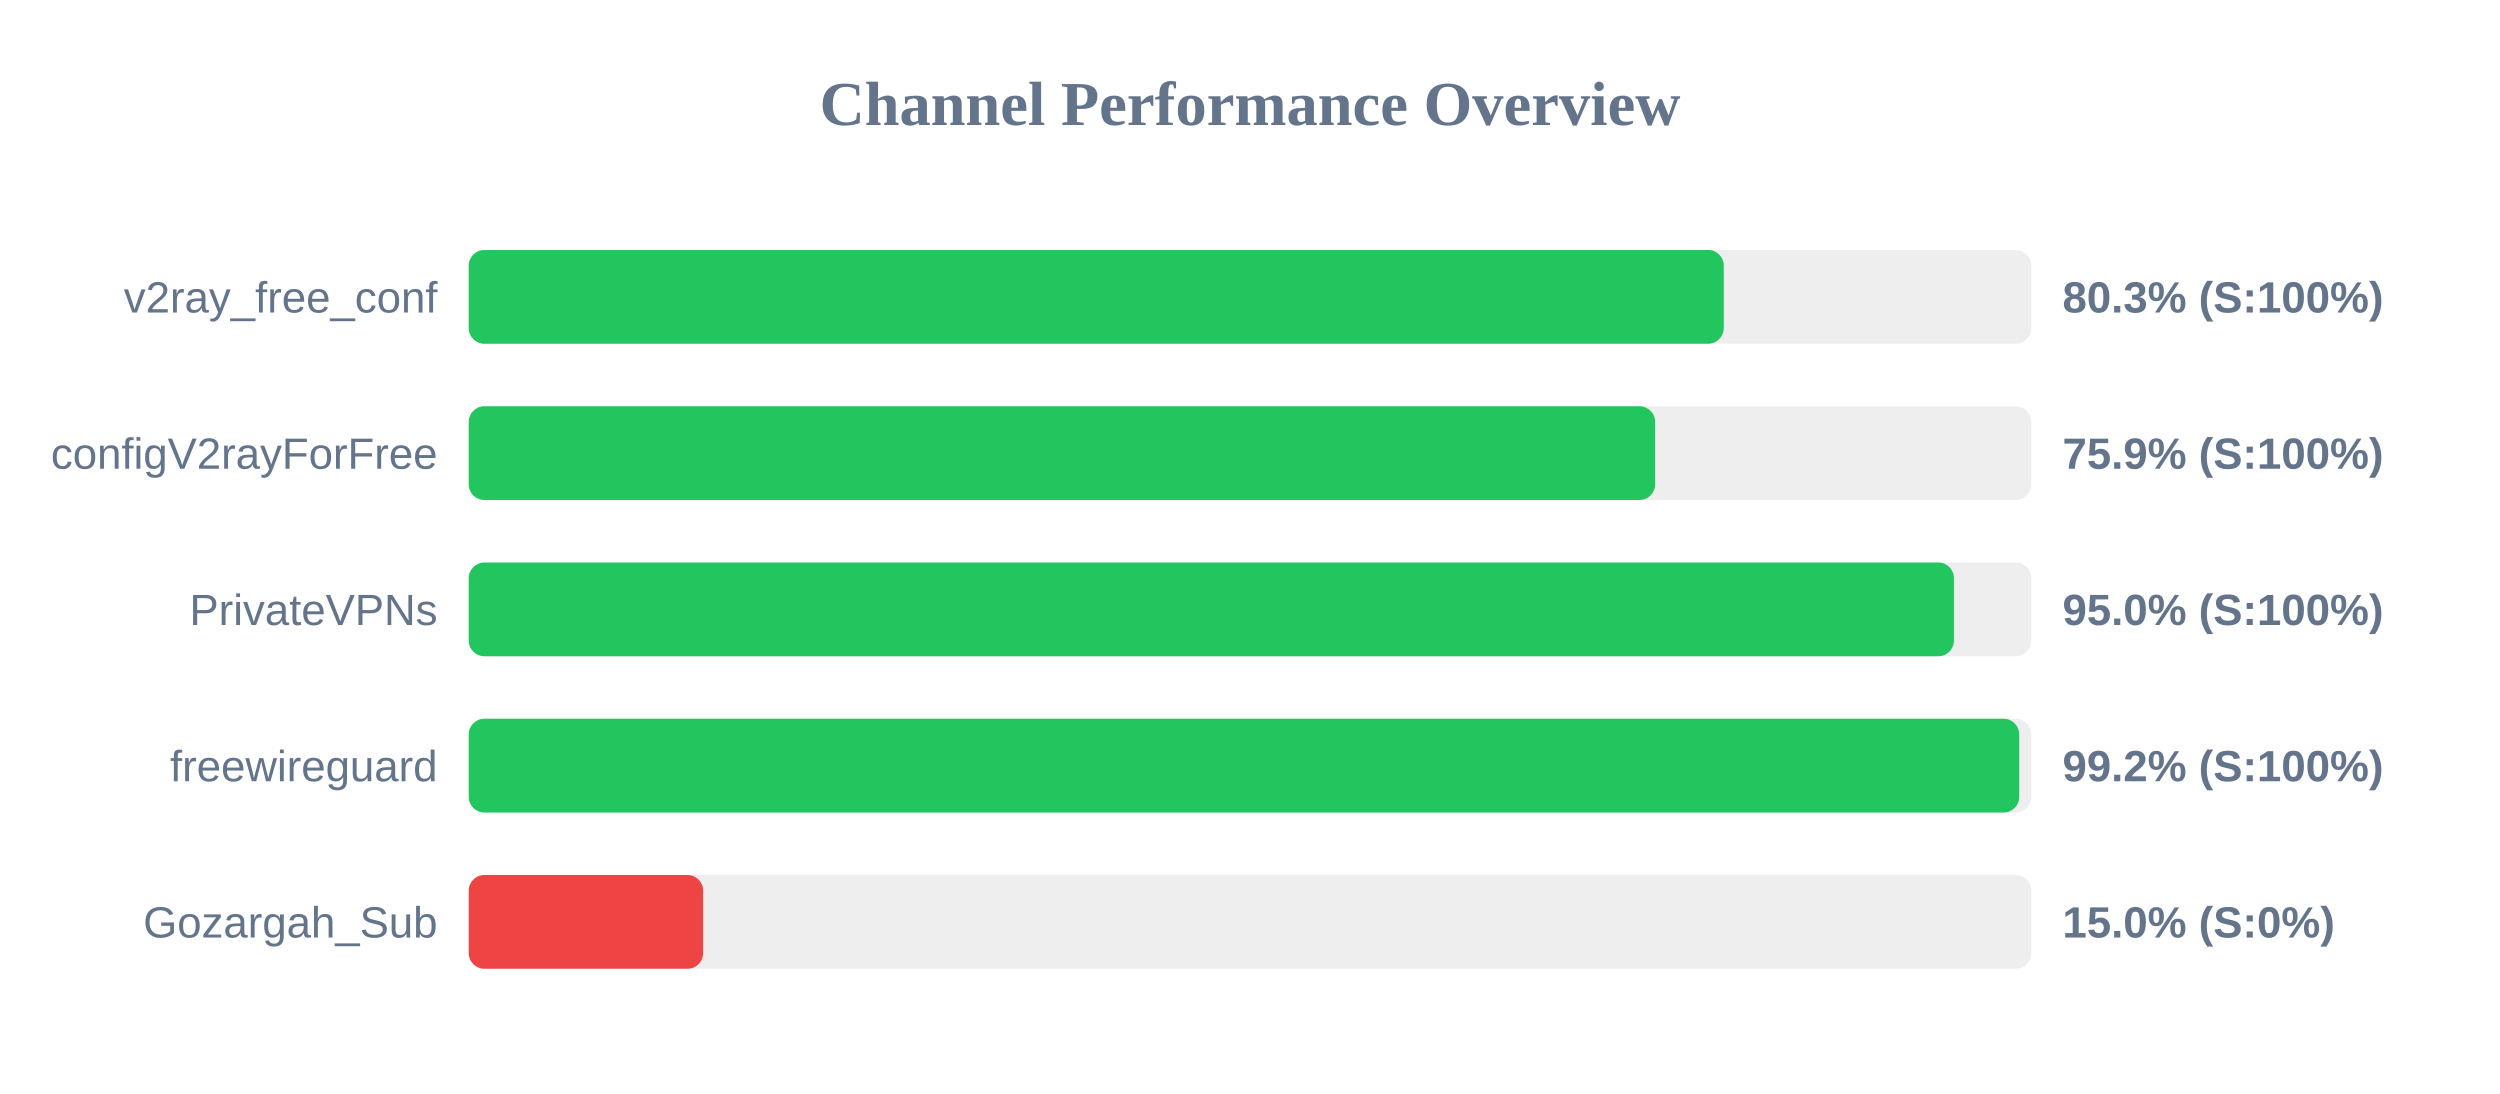
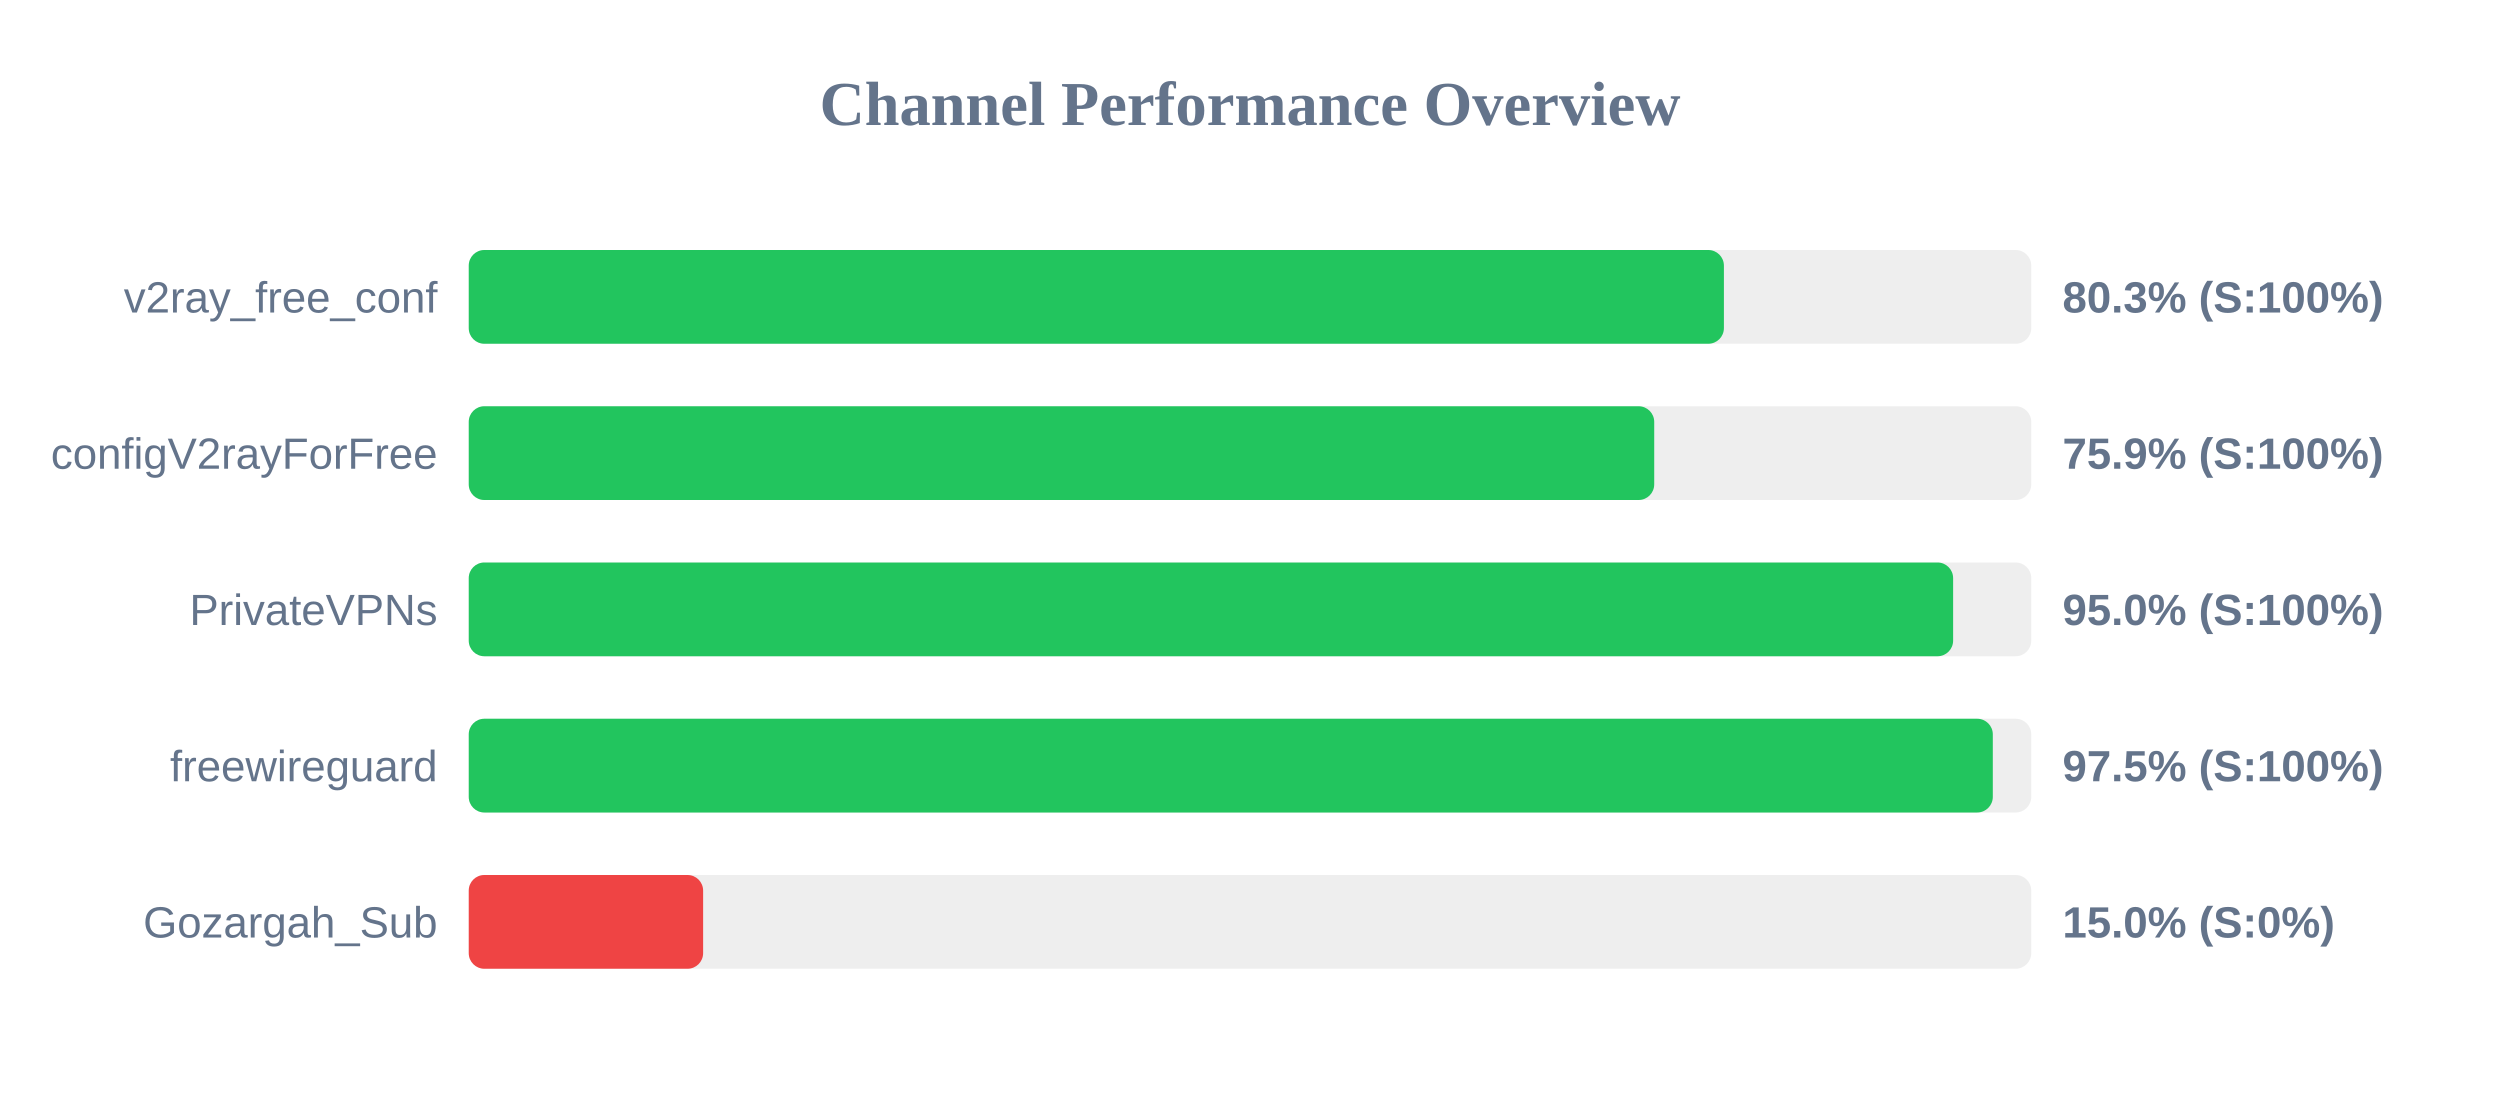
<svg xmlns="http://www.w3.org/2000/svg" width="800" height="350" version="1.1">
  <style>
        .row { font: 14px Arial; fill: #64748b; }
        .score { font: bold 14px Arial; fill: #64748b; }
    </style>
  <text x="400" y="40" text-anchor="middle" font-size="20px" font-weight="bold" fill="#64748b">Channel Performance Overview</text>
  <rect x="150" y="80" width="500" height="30" fill="#eee" rx="5" />
-   <rect x="150" y="80" width="401.6" height="30" fill="#22c55e" rx="5" />
+   <rect x="150" y="80" width="401.65" height="30" fill="#22c55e" rx="5" />
  <text x="140" y="100" text-anchor="end" class="row">v2ray_free_conf</text>
  <text x="660" y="100" text-anchor="start" class="score">80.3% (S:100%)</text>
  <rect x="150" y="130" width="500" height="30" fill="#eee" rx="5" />
-   <rect x="150" y="130" width="379.65" height="30" fill="#22c55e" rx="5" />
+   <rect x="150" y="130" width="379.35" height="30" fill="#22c55e" rx="5" />
  <text x="140" y="150" text-anchor="end" class="row">configV2rayForFree</text>
  <text x="660" y="150" text-anchor="start" class="score">75.9% (S:100%)</text>
  <rect x="150" y="180" width="500" height="30" fill="#eee" rx="5" />
-   <rect x="150" y="180" width="475.25" height="30" fill="#22c55e" rx="5" />
+   <rect x="150" y="180" width="475.0" height="30" fill="#22c55e" rx="5" />
  <text x="140" y="200" text-anchor="end" class="row">PrivateVPNs</text>
  <text x="660" y="200" text-anchor="start" class="score">95.0% (S:100%)</text>
  <rect x="150" y="230" width="500" height="30" fill="#eee" rx="5" />
-   <rect x="150" y="230" width="496.15" height="30" fill="#22c55e" rx="5" />
+   <rect x="150" y="230" width="487.7" height="30" fill="#22c55e" rx="5" />
  <text x="140" y="250" text-anchor="end" class="row">freewireguard</text>
-   <text x="660" y="250" text-anchor="start" class="score">99.2% (S:100%)</text>
+   <text x="660" y="250" text-anchor="start" class="score">97.5% (S:100%)</text>
  <rect x="150" y="280" width="500" height="30" fill="#eee" rx="5" />
  <rect x="150" y="280" width="75.0" height="30" fill="#ef4444" rx="5" />
  <text x="140" y="300" text-anchor="end" class="row">Gozargah_Sub</text>
  <text x="660" y="300" text-anchor="start" class="score">15.0% (S:0%)</text>
</svg>
